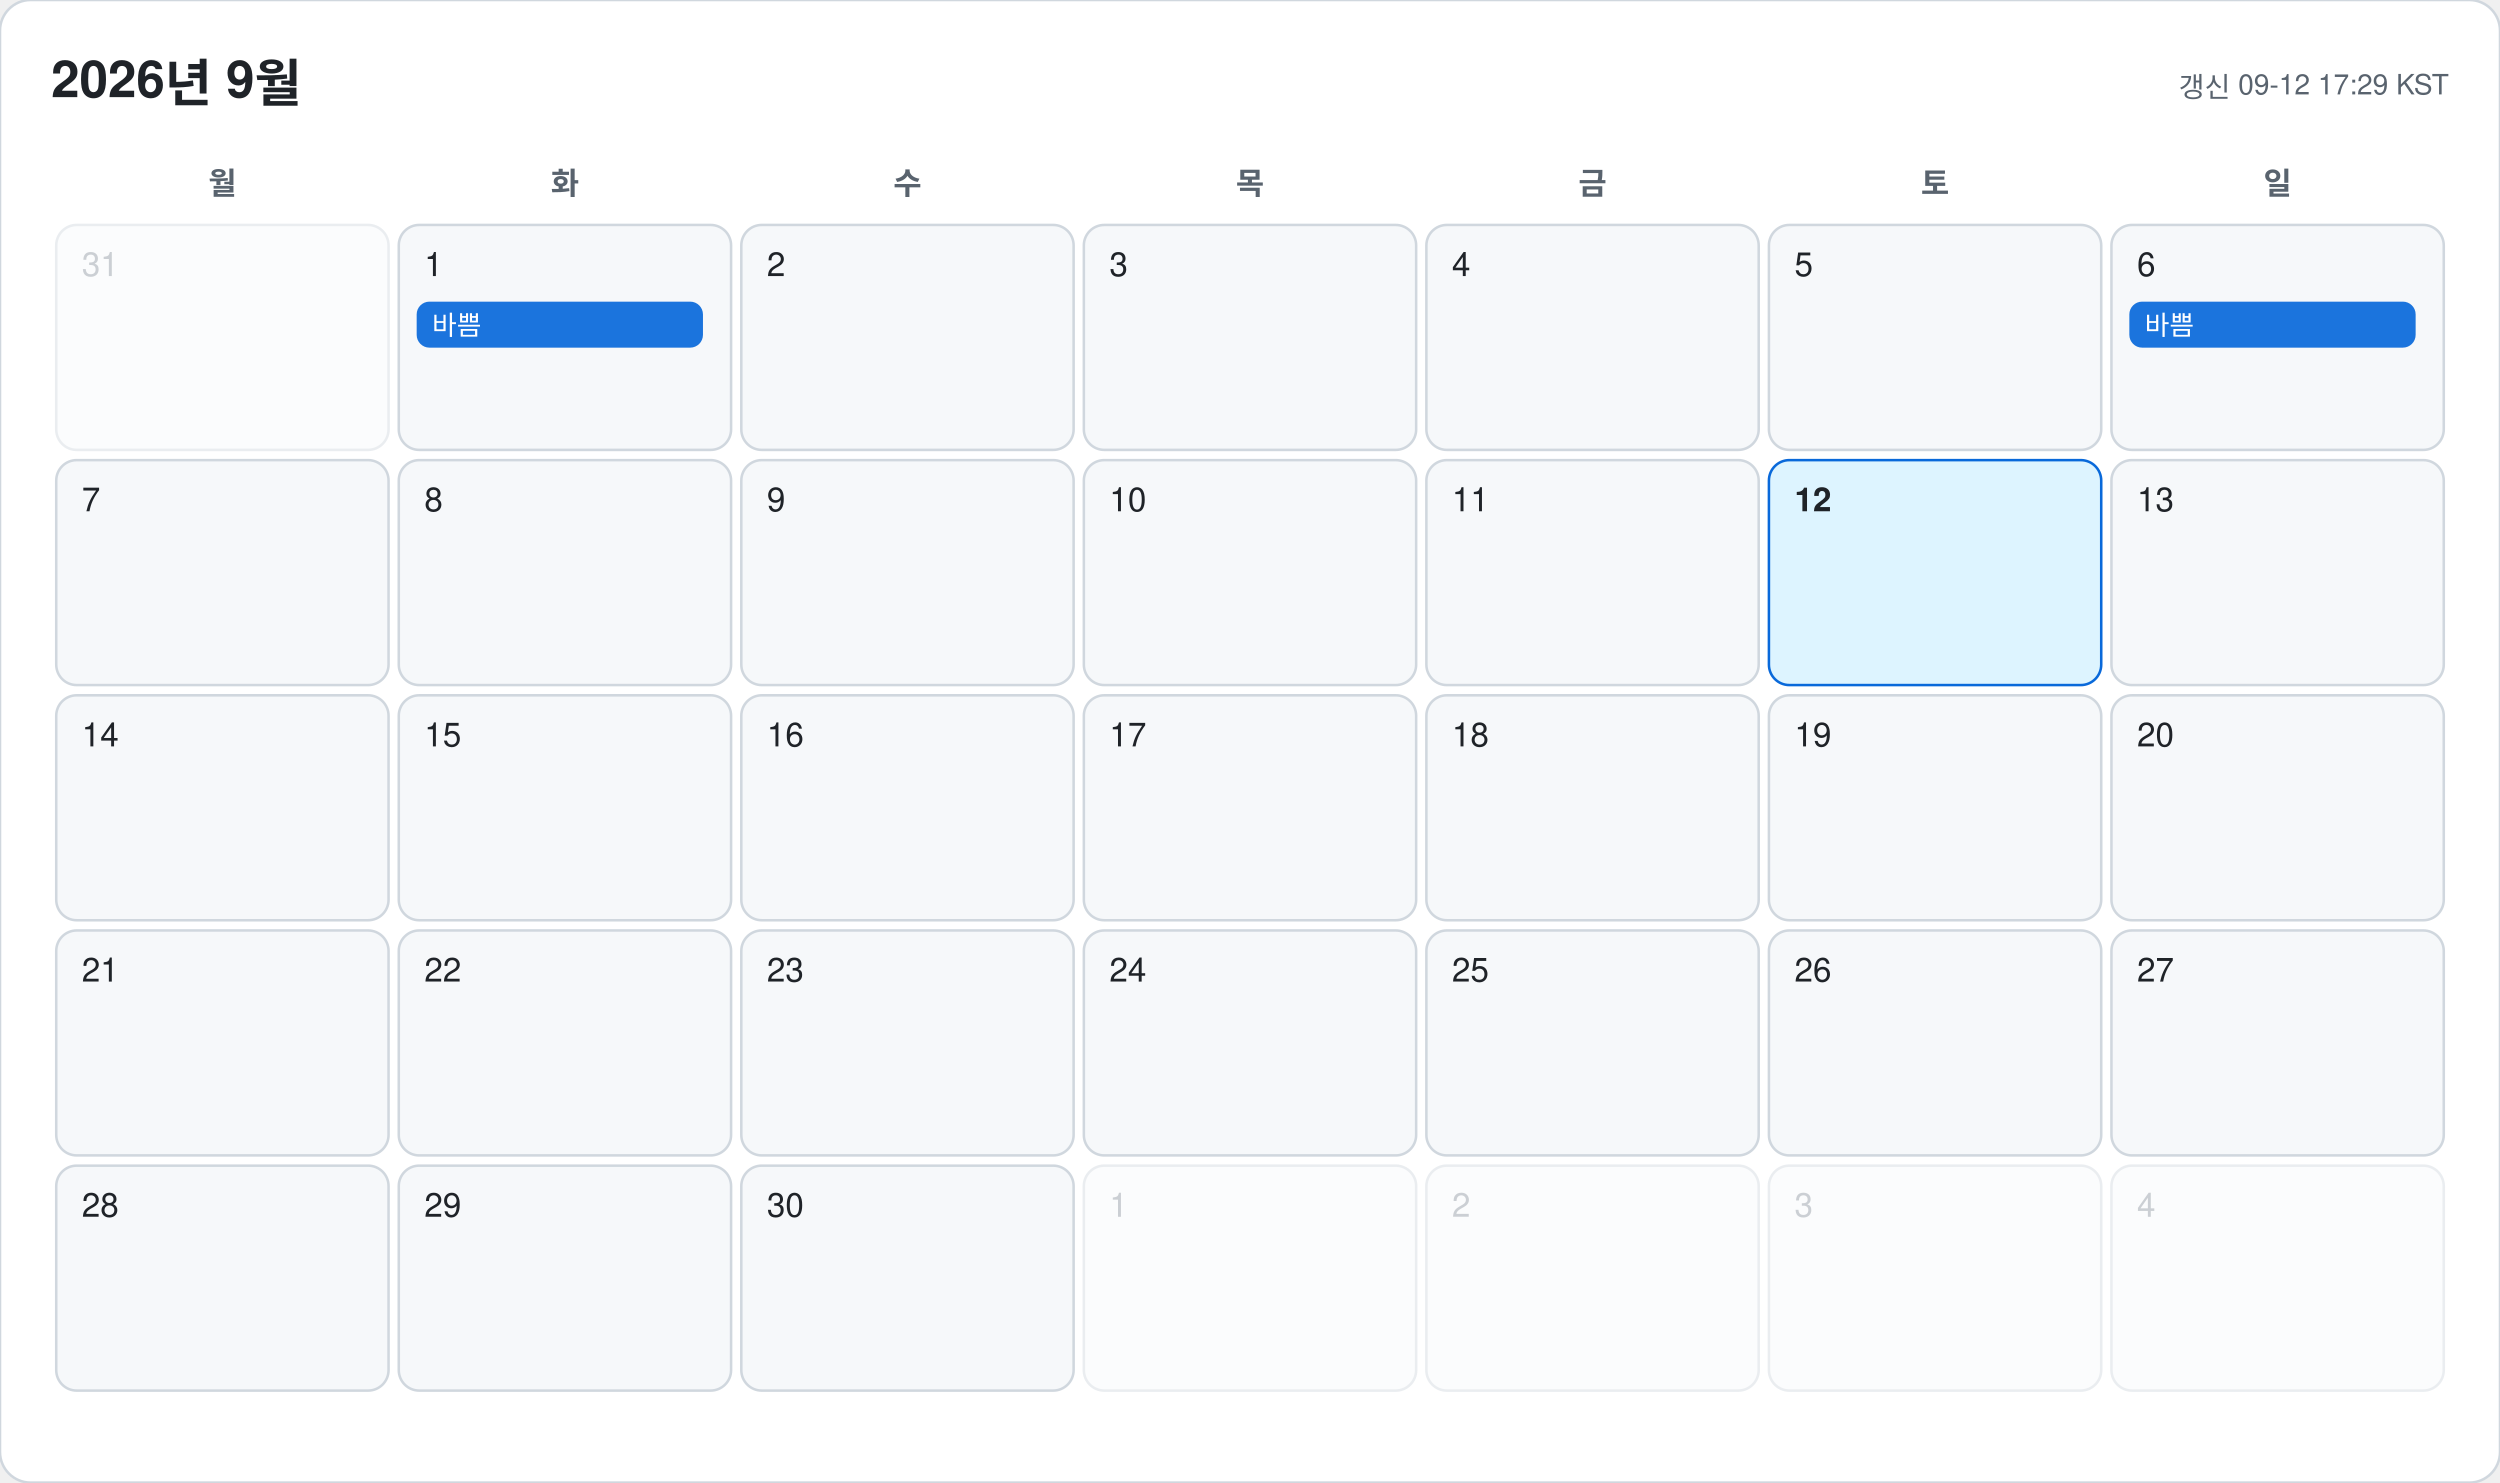
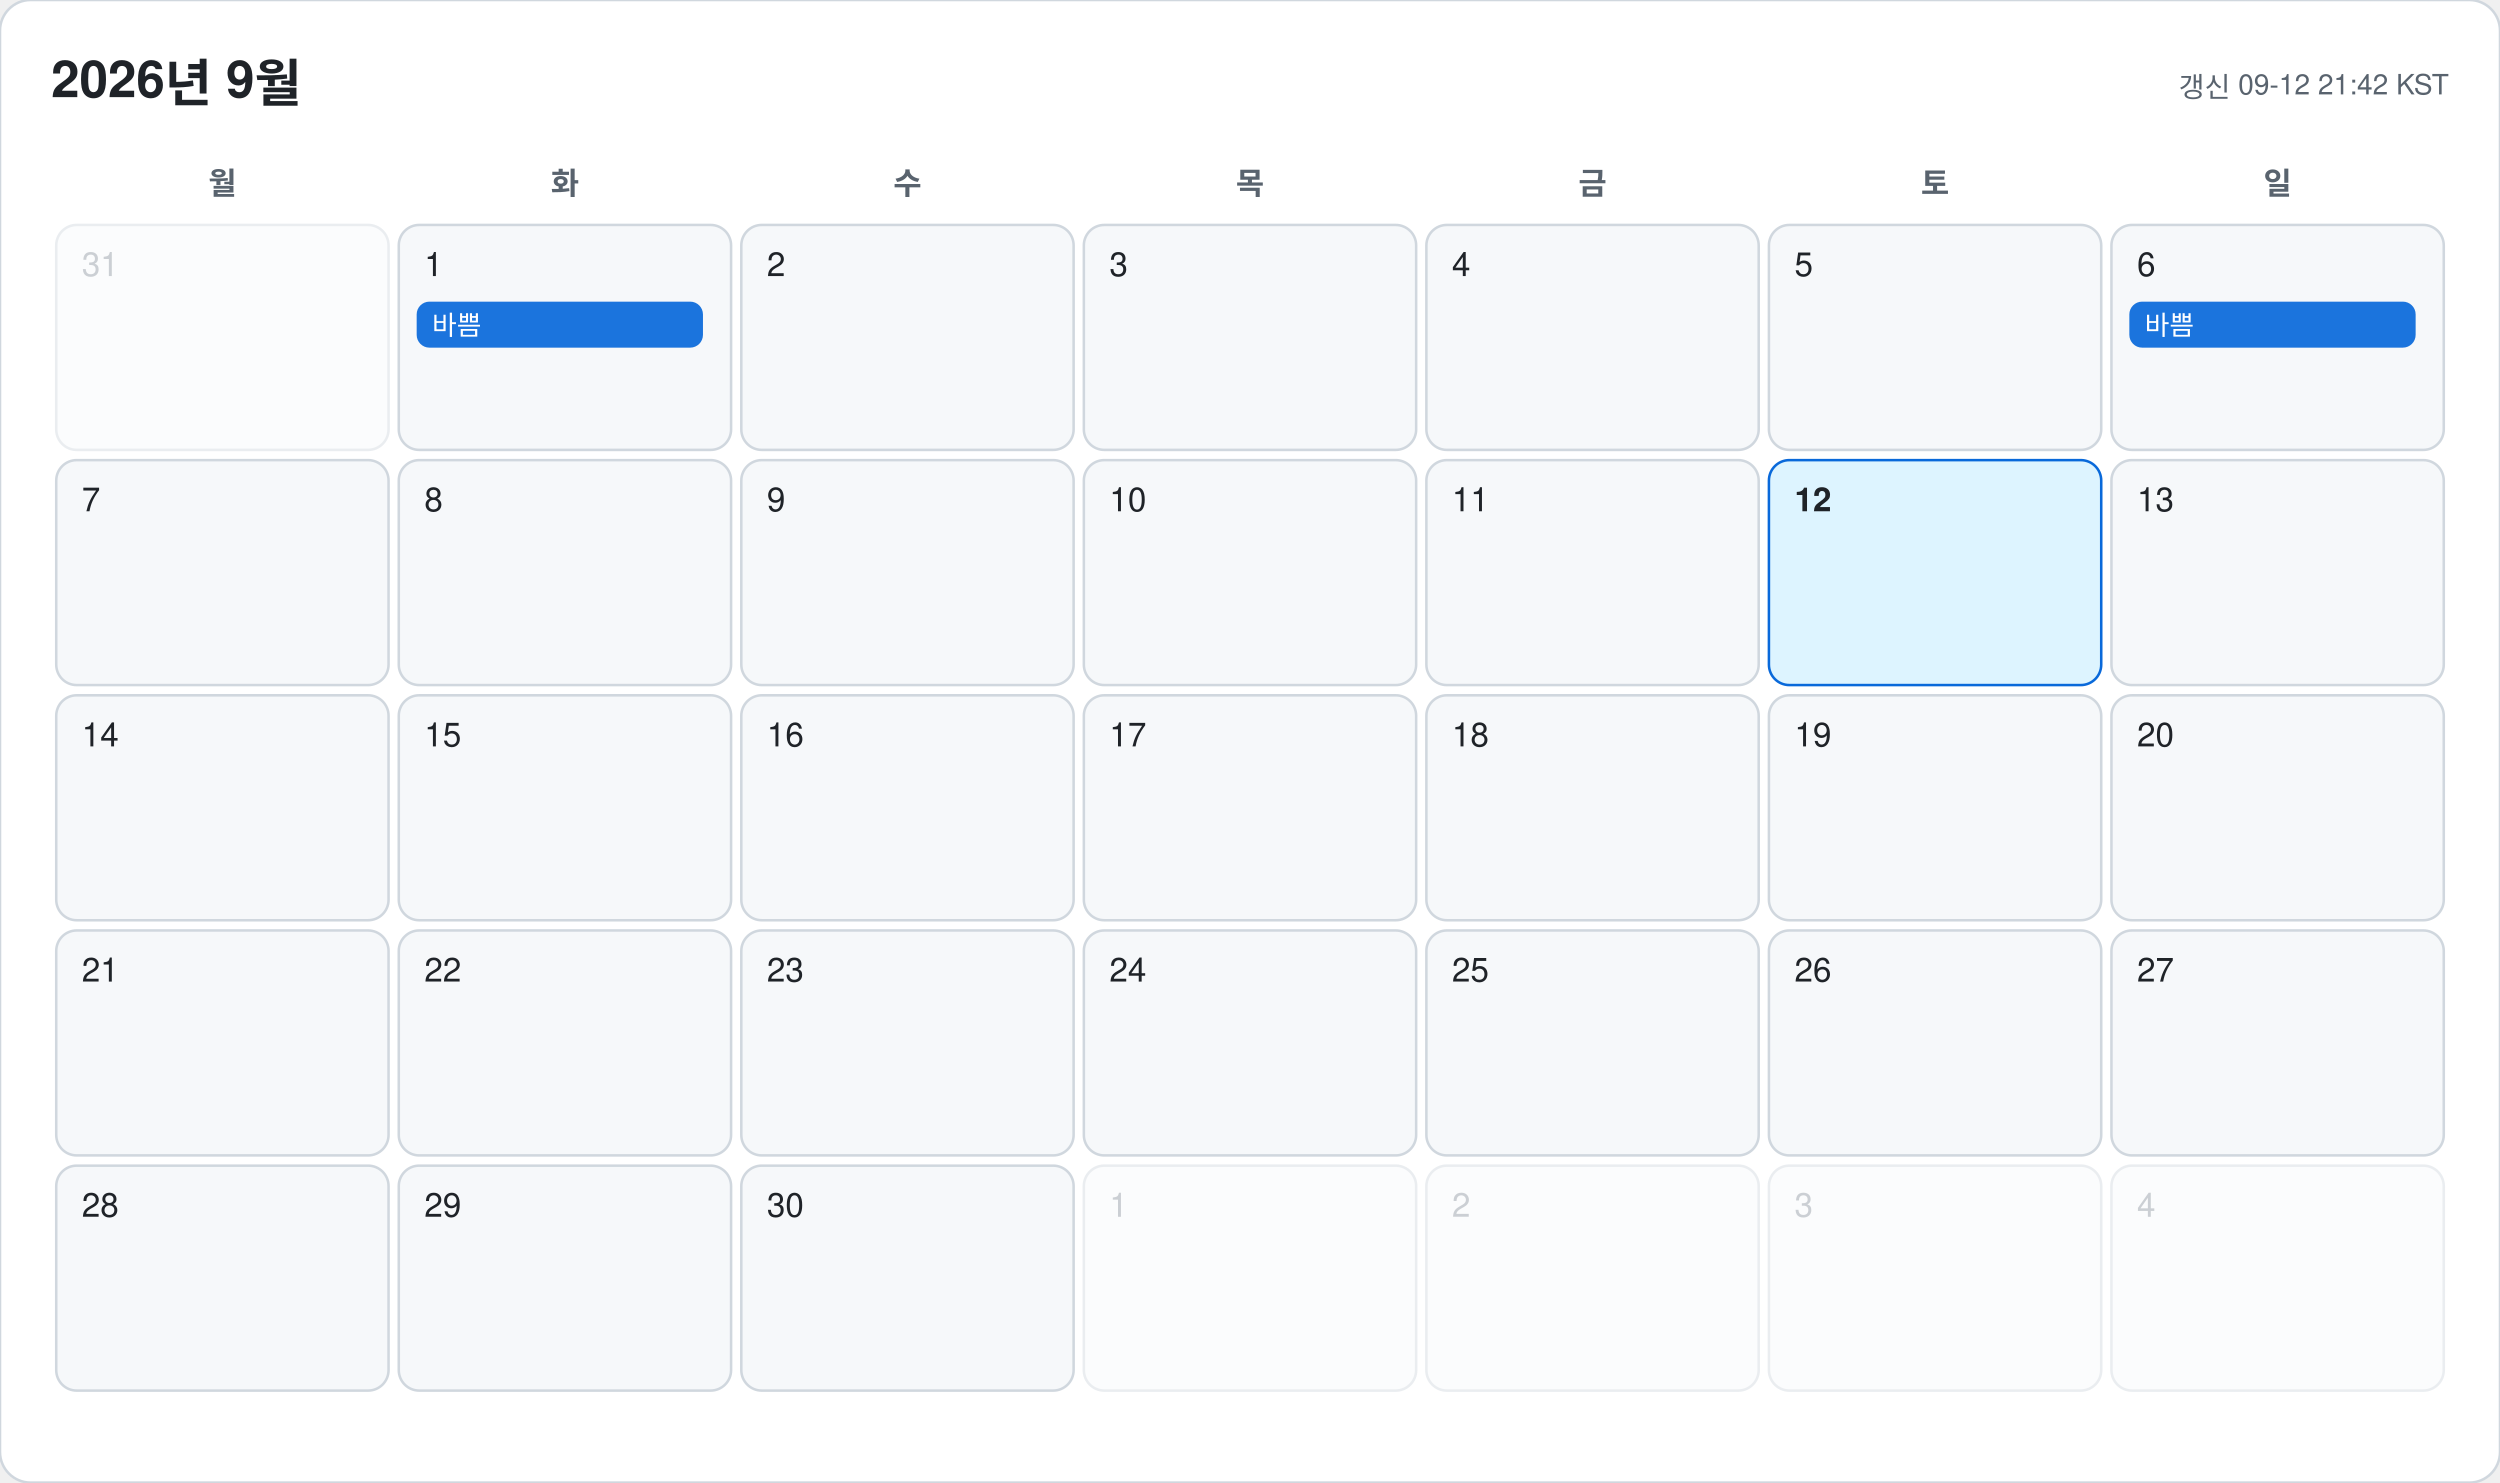
<svg xmlns="http://www.w3.org/2000/svg" width="978" height="580" viewBox="0 0 978 580" font-family="-apple-system, BlinkMacSystemFont, 'Segoe UI', 'Malgun Gothic', 'Apple SD Gothic Neo', 'Noto Sans KR', Helvetica, Arial, sans-serif">
  <rect width="978" height="580" rx="12" fill="#ffffff" stroke="#d0d7de" />
  <text x="20" y="38" font-size="20" font-weight="700" fill="#1f2328">2026년 9월</text>
-   <text x="958" y="38" font-size="11" text-anchor="end" fill="#59636e">갱신 09-12 17:29 KST</text>
+   <text x="958" y="38" font-size="11" text-anchor="end" fill="#59636e">갱신 09-12 21:42 KST</text>
  <text x="87" y="76" font-size="12" font-weight="600" text-anchor="middle" fill="#59636e">월</text>
  <text x="221" y="76" font-size="12" font-weight="600" text-anchor="middle" fill="#59636e">화</text>
  <text x="355" y="76" font-size="12" font-weight="600" text-anchor="middle" fill="#59636e">수</text>
  <text x="489" y="76" font-size="12" font-weight="600" text-anchor="middle" fill="#59636e">목</text>
  <text x="623" y="76" font-size="12" font-weight="600" text-anchor="middle" fill="#59636e">금</text>
  <text x="757" y="76" font-size="12" font-weight="600" text-anchor="middle" fill="#59636e">토</text>
  <text x="891" y="76" font-size="12" font-weight="600" text-anchor="middle" fill="#59636e">일</text>
  <g opacity="0.45">
    <rect x="22" y="88" width="130" height="88" rx="8" fill="#f6f8fa" stroke="#d0d7de" />
    <text x="32" y="108" font-size="13" font-weight="500" fill="#8c959f">31</text>
  </g>
  <g opacity="1">
    <rect x="156" y="88" width="130" height="88" rx="8" fill="#f6f8fa" stroke="#d0d7de" />
    <text x="166" y="108" font-size="13" font-weight="500" fill="#1f2328">1</text>
    <rect x="163" y="118" width="112" height="18" rx="5" fill="#0969da" opacity="0.92" />
    <text x="169" y="131" font-size="10.5" fill="#ffffff" clip-path="inset(0 0 0 0)">바쁨</text>
  </g>
  <g opacity="1">
    <rect x="290" y="88" width="130" height="88" rx="8" fill="#f6f8fa" stroke="#d0d7de" />
    <text x="300" y="108" font-size="13" font-weight="500" fill="#1f2328">2</text>
  </g>
  <g opacity="1">
    <rect x="424" y="88" width="130" height="88" rx="8" fill="#f6f8fa" stroke="#d0d7de" />
    <text x="434" y="108" font-size="13" font-weight="500" fill="#1f2328">3</text>
  </g>
  <g opacity="1">
    <rect x="558" y="88" width="130" height="88" rx="8" fill="#f6f8fa" stroke="#d0d7de" />
    <text x="568" y="108" font-size="13" font-weight="500" fill="#1f2328">4</text>
  </g>
  <g opacity="1">
    <rect x="692" y="88" width="130" height="88" rx="8" fill="#f6f8fa" stroke="#d0d7de" />
    <text x="702" y="108" font-size="13" font-weight="500" fill="#1f2328">5</text>
  </g>
  <g opacity="1">
    <rect x="826" y="88" width="130" height="88" rx="8" fill="#f6f8fa" stroke="#d0d7de" />
    <text x="836" y="108" font-size="13" font-weight="500" fill="#1f2328">6</text>
    <rect x="833" y="118" width="112" height="18" rx="5" fill="#0969da" opacity="0.92" />
    <text x="839" y="131" font-size="10.5" fill="#ffffff" clip-path="inset(0 0 0 0)">바쁨</text>
  </g>
  <g opacity="1">
    <rect x="22" y="180" width="130" height="88" rx="8" fill="#f6f8fa" stroke="#d0d7de" />
    <text x="32" y="200" font-size="13" font-weight="500" fill="#1f2328">7</text>
  </g>
  <g opacity="1">
    <rect x="156" y="180" width="130" height="88" rx="8" fill="#f6f8fa" stroke="#d0d7de" />
    <text x="166" y="200" font-size="13" font-weight="500" fill="#1f2328">8</text>
  </g>
  <g opacity="1">
    <rect x="290" y="180" width="130" height="88" rx="8" fill="#f6f8fa" stroke="#d0d7de" />
    <text x="300" y="200" font-size="13" font-weight="500" fill="#1f2328">9</text>
  </g>
  <g opacity="1">
    <rect x="424" y="180" width="130" height="88" rx="8" fill="#f6f8fa" stroke="#d0d7de" />
    <text x="434" y="200" font-size="13" font-weight="500" fill="#1f2328">10</text>
  </g>
  <g opacity="1">
    <rect x="558" y="180" width="130" height="88" rx="8" fill="#f6f8fa" stroke="#d0d7de" />
    <text x="568" y="200" font-size="13" font-weight="500" fill="#1f2328">11</text>
  </g>
  <g opacity="1">
    <rect x="692" y="180" width="130" height="88" rx="8" fill="#ddf4ff" stroke="#0969da" />
    <text x="702" y="200" font-size="13" font-weight="700" fill="#1f2328">12</text>
  </g>
  <g opacity="1">
    <rect x="826" y="180" width="130" height="88" rx="8" fill="#f6f8fa" stroke="#d0d7de" />
    <text x="836" y="200" font-size="13" font-weight="500" fill="#1f2328">13</text>
  </g>
  <g opacity="1">
    <rect x="22" y="272" width="130" height="88" rx="8" fill="#f6f8fa" stroke="#d0d7de" />
    <text x="32" y="292" font-size="13" font-weight="500" fill="#1f2328">14</text>
  </g>
  <g opacity="1">
    <rect x="156" y="272" width="130" height="88" rx="8" fill="#f6f8fa" stroke="#d0d7de" />
    <text x="166" y="292" font-size="13" font-weight="500" fill="#1f2328">15</text>
  </g>
  <g opacity="1">
    <rect x="290" y="272" width="130" height="88" rx="8" fill="#f6f8fa" stroke="#d0d7de" />
    <text x="300" y="292" font-size="13" font-weight="500" fill="#1f2328">16</text>
  </g>
  <g opacity="1">
    <rect x="424" y="272" width="130" height="88" rx="8" fill="#f6f8fa" stroke="#d0d7de" />
    <text x="434" y="292" font-size="13" font-weight="500" fill="#1f2328">17</text>
  </g>
  <g opacity="1">
    <rect x="558" y="272" width="130" height="88" rx="8" fill="#f6f8fa" stroke="#d0d7de" />
    <text x="568" y="292" font-size="13" font-weight="500" fill="#1f2328">18</text>
  </g>
  <g opacity="1">
    <rect x="692" y="272" width="130" height="88" rx="8" fill="#f6f8fa" stroke="#d0d7de" />
    <text x="702" y="292" font-size="13" font-weight="500" fill="#1f2328">19</text>
  </g>
  <g opacity="1">
    <rect x="826" y="272" width="130" height="88" rx="8" fill="#f6f8fa" stroke="#d0d7de" />
    <text x="836" y="292" font-size="13" font-weight="500" fill="#1f2328">20</text>
  </g>
  <g opacity="1">
    <rect x="22" y="364" width="130" height="88" rx="8" fill="#f6f8fa" stroke="#d0d7de" />
    <text x="32" y="384" font-size="13" font-weight="500" fill="#1f2328">21</text>
  </g>
  <g opacity="1">
    <rect x="156" y="364" width="130" height="88" rx="8" fill="#f6f8fa" stroke="#d0d7de" />
    <text x="166" y="384" font-size="13" font-weight="500" fill="#1f2328">22</text>
  </g>
  <g opacity="1">
    <rect x="290" y="364" width="130" height="88" rx="8" fill="#f6f8fa" stroke="#d0d7de" />
    <text x="300" y="384" font-size="13" font-weight="500" fill="#1f2328">23</text>
  </g>
  <g opacity="1">
    <rect x="424" y="364" width="130" height="88" rx="8" fill="#f6f8fa" stroke="#d0d7de" />
    <text x="434" y="384" font-size="13" font-weight="500" fill="#1f2328">24</text>
  </g>
  <g opacity="1">
    <rect x="558" y="364" width="130" height="88" rx="8" fill="#f6f8fa" stroke="#d0d7de" />
    <text x="568" y="384" font-size="13" font-weight="500" fill="#1f2328">25</text>
  </g>
  <g opacity="1">
    <rect x="692" y="364" width="130" height="88" rx="8" fill="#f6f8fa" stroke="#d0d7de" />
    <text x="702" y="384" font-size="13" font-weight="500" fill="#1f2328">26</text>
  </g>
  <g opacity="1">
    <rect x="826" y="364" width="130" height="88" rx="8" fill="#f6f8fa" stroke="#d0d7de" />
    <text x="836" y="384" font-size="13" font-weight="500" fill="#1f2328">27</text>
  </g>
  <g opacity="1">
    <rect x="22" y="456" width="130" height="88" rx="8" fill="#f6f8fa" stroke="#d0d7de" />
    <text x="32" y="476" font-size="13" font-weight="500" fill="#1f2328">28</text>
  </g>
  <g opacity="1">
    <rect x="156" y="456" width="130" height="88" rx="8" fill="#f6f8fa" stroke="#d0d7de" />
    <text x="166" y="476" font-size="13" font-weight="500" fill="#1f2328">29</text>
  </g>
  <g opacity="1">
    <rect x="290" y="456" width="130" height="88" rx="8" fill="#f6f8fa" stroke="#d0d7de" />
    <text x="300" y="476" font-size="13" font-weight="500" fill="#1f2328">30</text>
  </g>
  <g opacity="0.45">
    <rect x="424" y="456" width="130" height="88" rx="8" fill="#f6f8fa" stroke="#d0d7de" />
    <text x="434" y="476" font-size="13" font-weight="500" fill="#8c959f">1</text>
  </g>
  <g opacity="0.45">
    <rect x="558" y="456" width="130" height="88" rx="8" fill="#f6f8fa" stroke="#d0d7de" />
    <text x="568" y="476" font-size="13" font-weight="500" fill="#8c959f">2</text>
  </g>
  <g opacity="0.45">
    <rect x="692" y="456" width="130" height="88" rx="8" fill="#f6f8fa" stroke="#d0d7de" />
    <text x="702" y="476" font-size="13" font-weight="500" fill="#8c959f">3</text>
  </g>
  <g opacity="0.45">
    <rect x="826" y="456" width="130" height="88" rx="8" fill="#f6f8fa" stroke="#d0d7de" />
    <text x="836" y="476" font-size="13" font-weight="500" fill="#8c959f">4</text>
  </g>
</svg>
